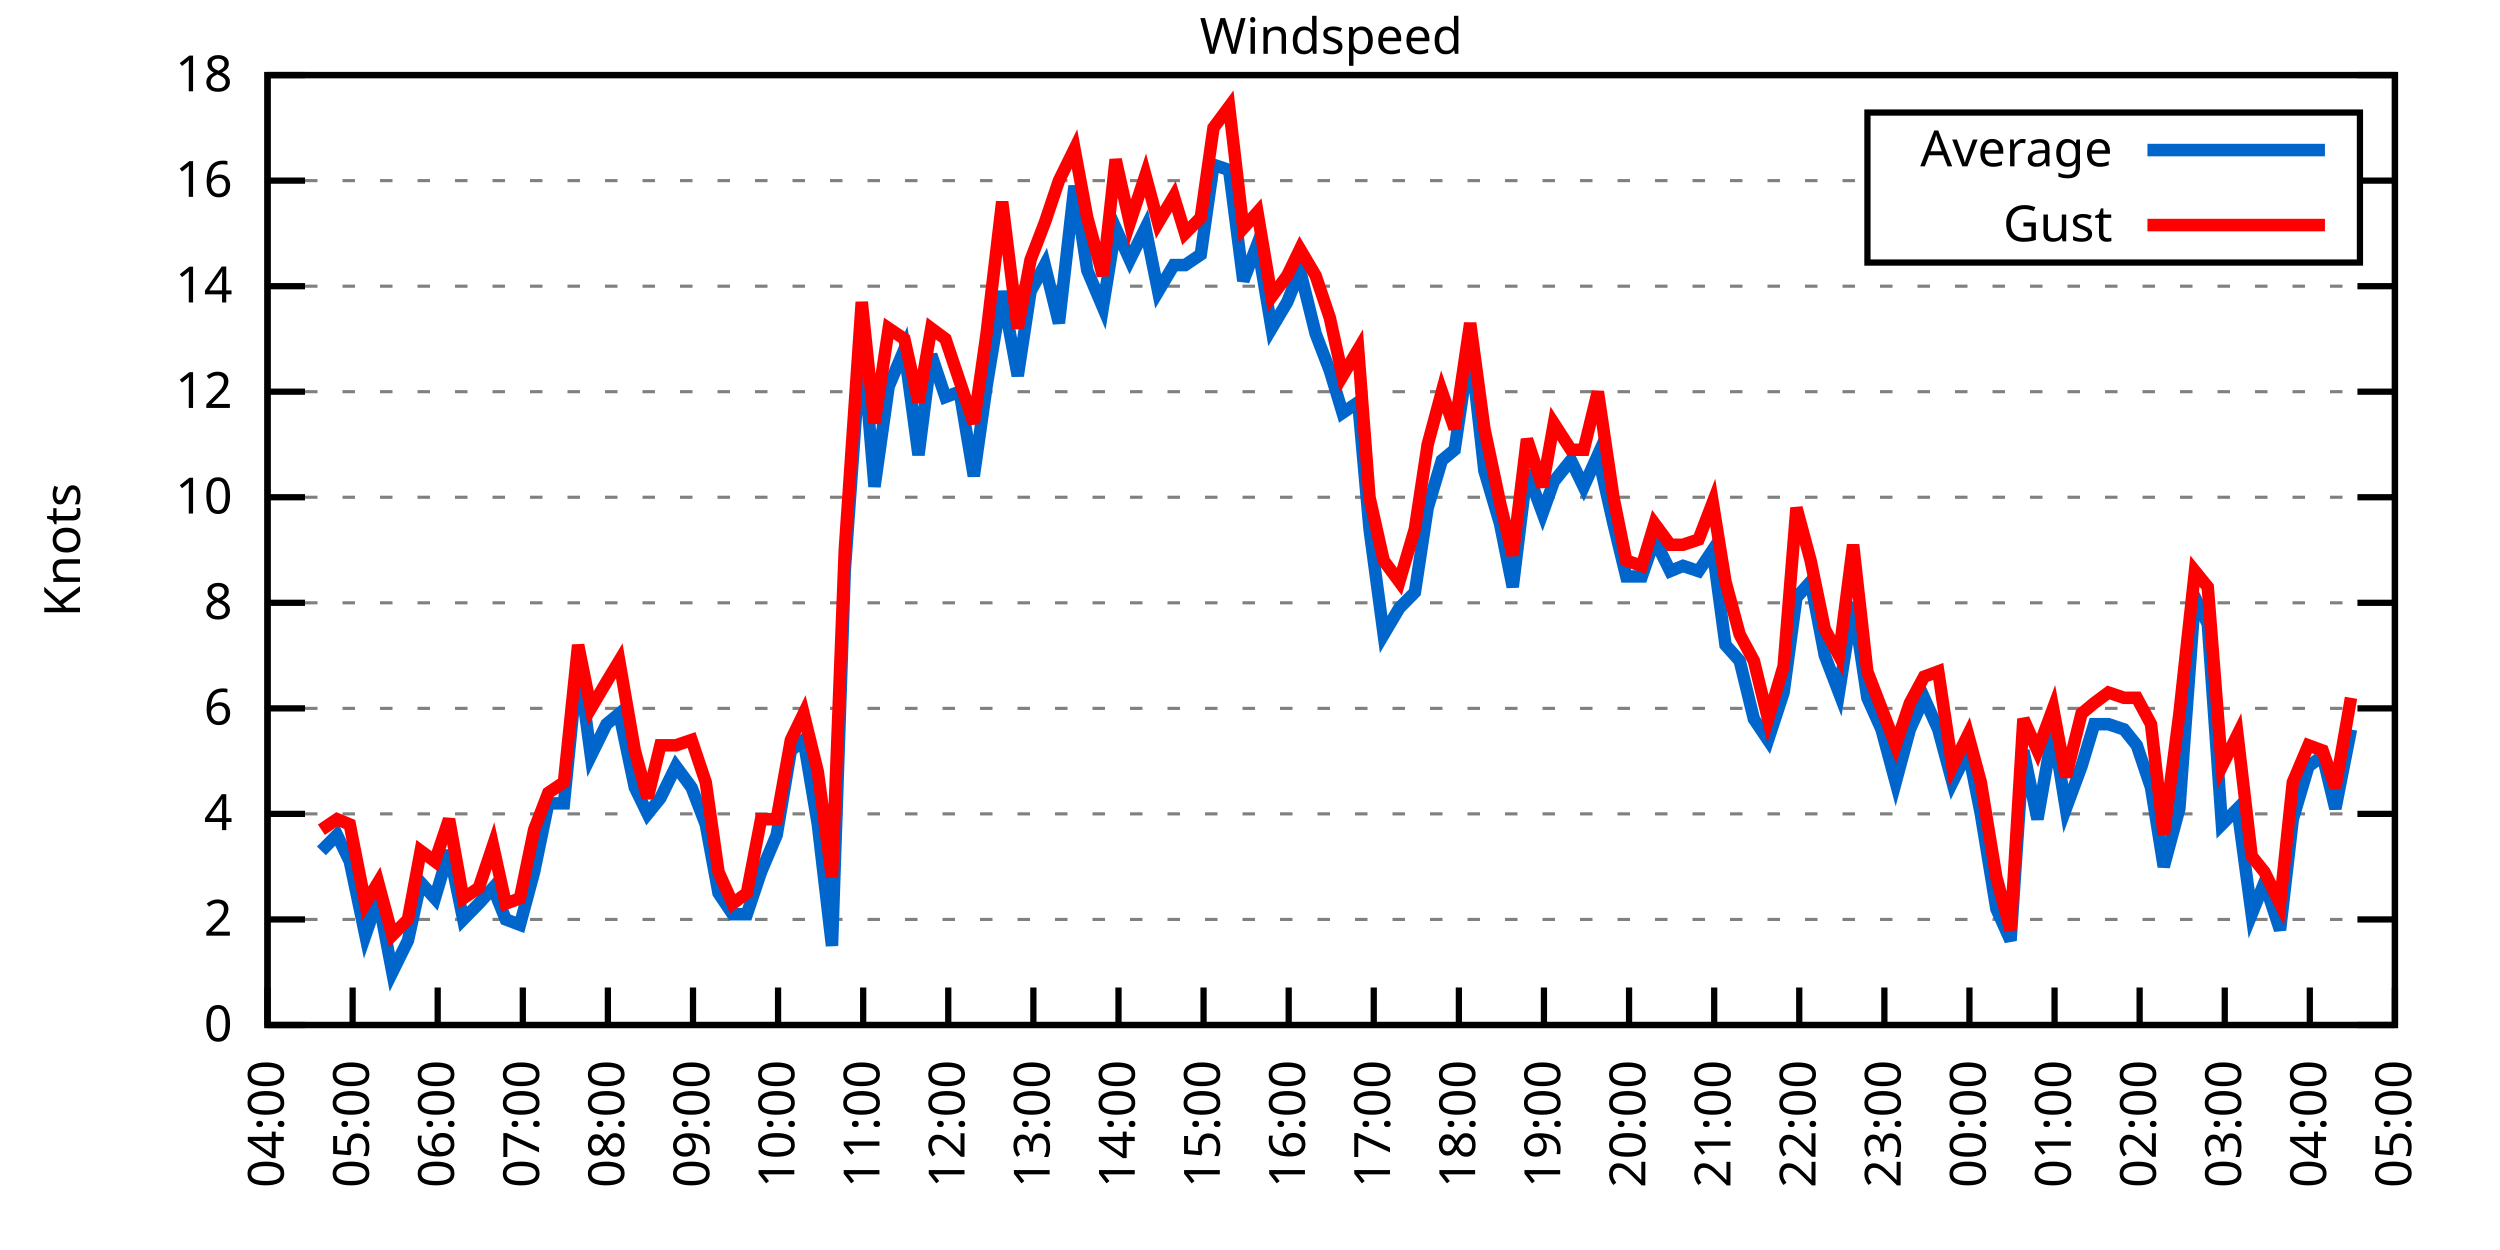
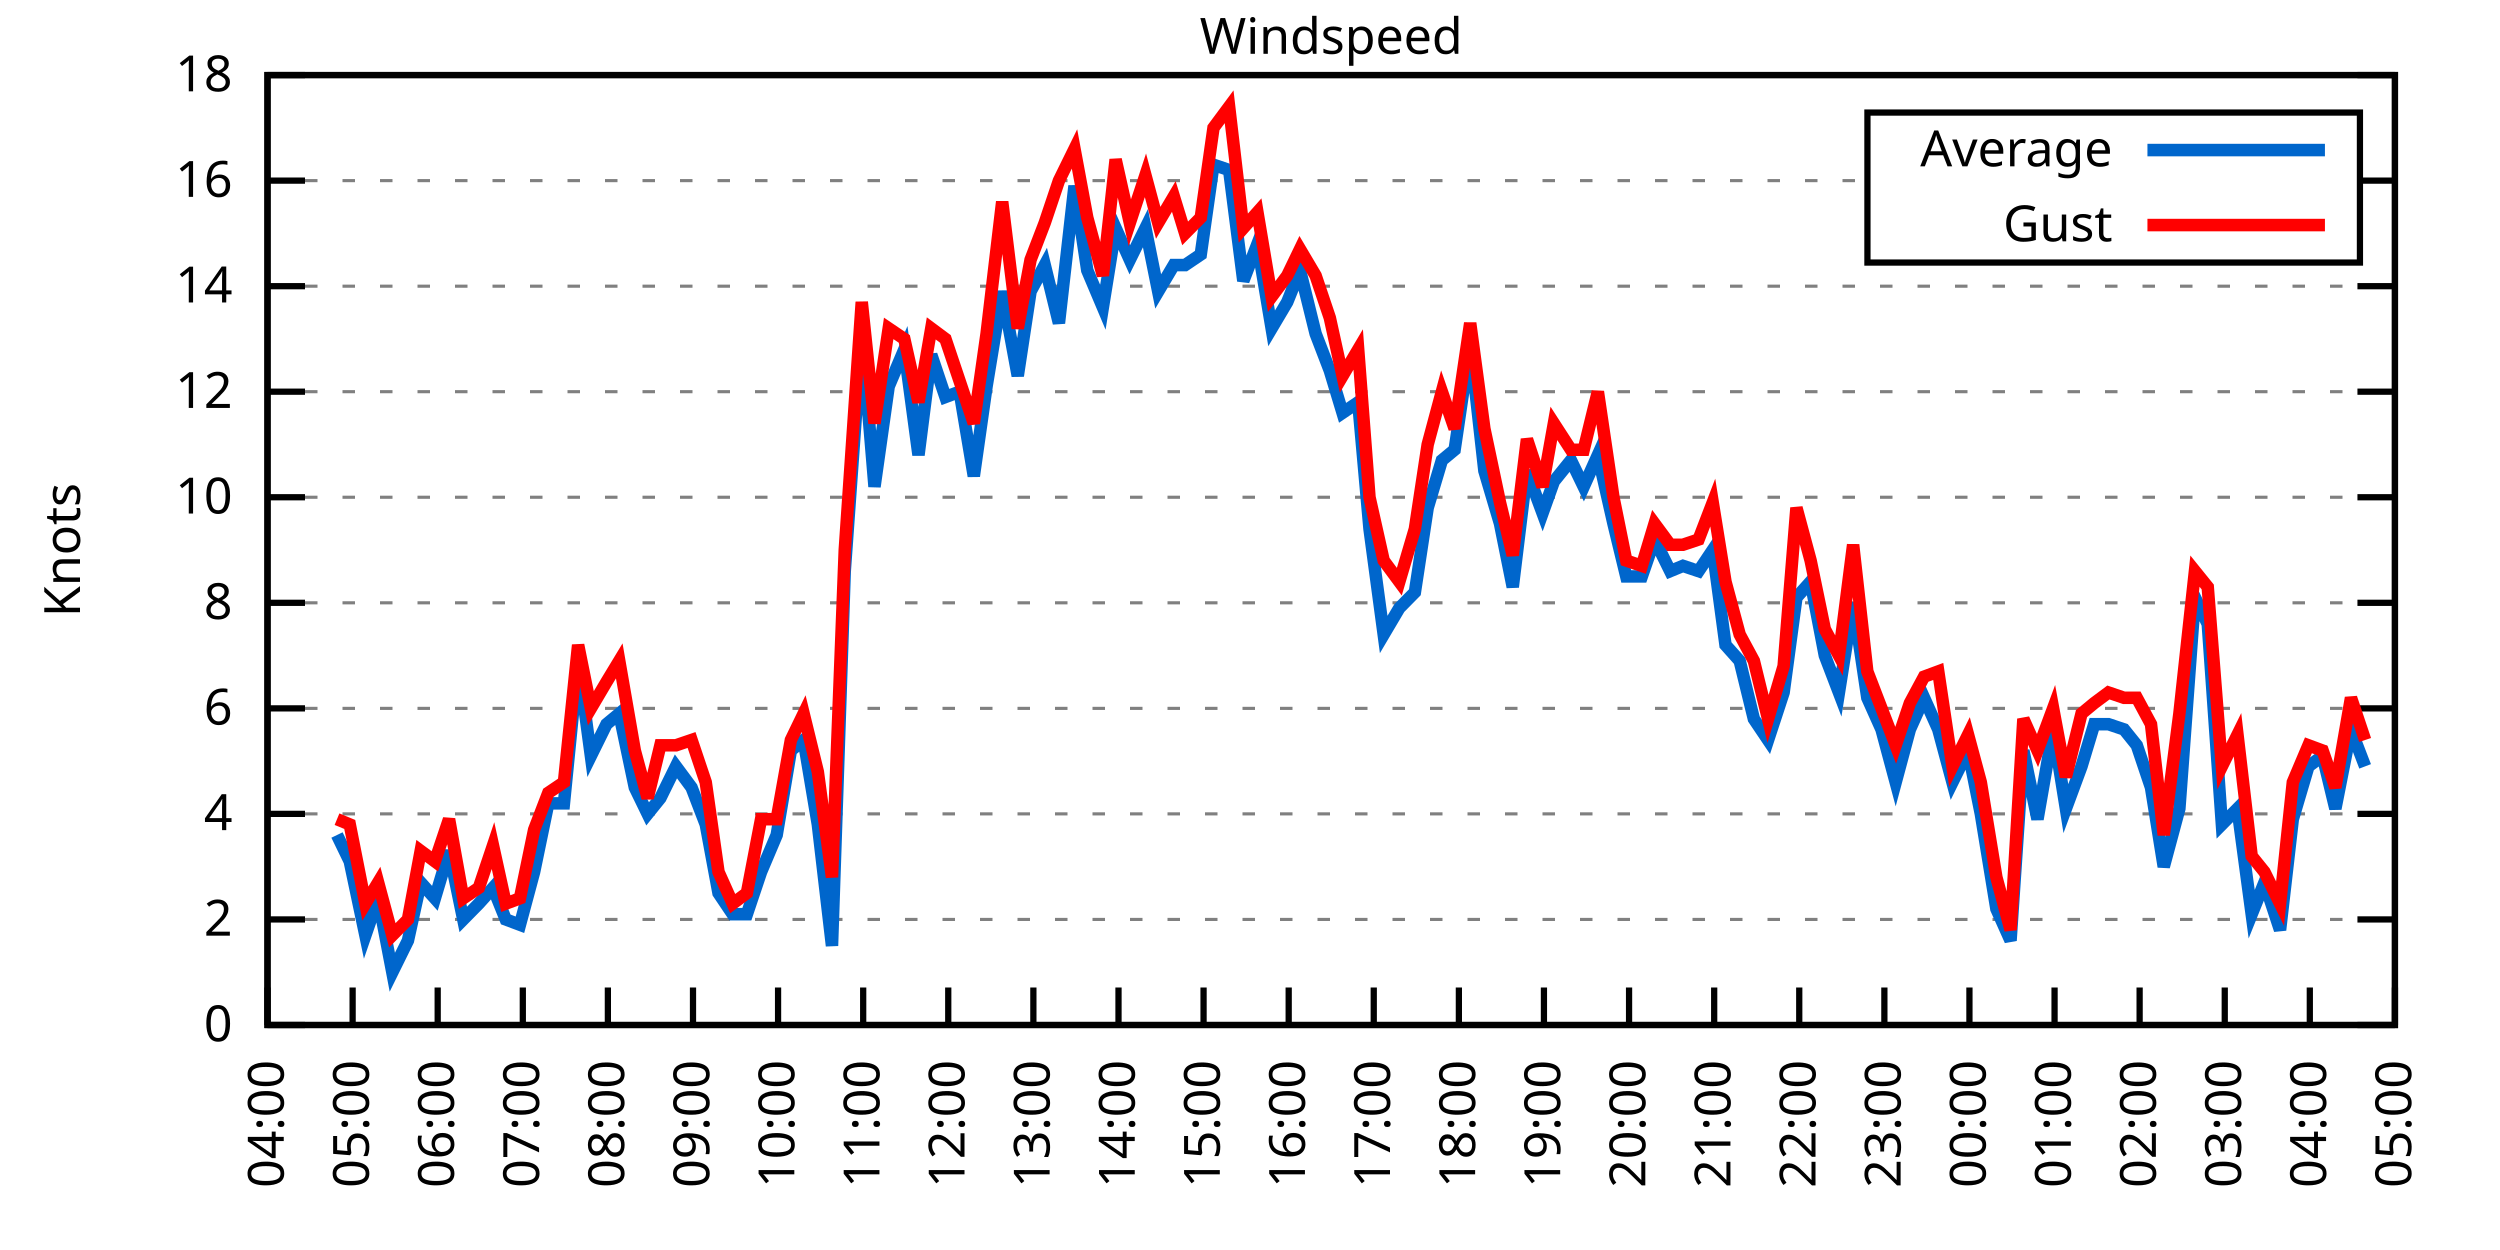
<svg xmlns="http://www.w3.org/2000/svg" xmlns:xlink="http://www.w3.org/1999/xlink" width="400" height="200" viewBox="0 0 400 200">
  <g id="gnuplot_canvas">
    <rect x="0" y="0" width="400" height="200" fill="none" />
    <defs>
      <circle id="gpDot" r="0.5" stroke-width="0.5" stroke="currentColor" />
      <path id="gpPt0" stroke-width="0.333" stroke="currentColor" d="M-1,0 h2 M0,-1 v2" />
      <path id="gpPt1" stroke-width="0.333" stroke="currentColor" d="M-1,-1 L1,1 M1,-1 L-1,1" />
      <path id="gpPt2" stroke-width="0.333" stroke="currentColor" d="M-1,0 L1,0 M0,-1 L0,1 M-1,-1 L1,1 M-1,1 L1,-1" />
      <rect id="gpPt3" stroke-width="0.333" stroke="currentColor" x="-1" y="-1" width="2" height="2" />
      <rect id="gpPt4" stroke-width="0.333" stroke="currentColor" fill="currentColor" x="-1" y="-1" width="2" height="2" />
      <circle id="gpPt5" stroke-width="0.333" stroke="currentColor" cx="0" cy="0" r="1" />
      <use xlink:href="#gpPt5" id="gpPt6" fill="currentColor" stroke="none" />
      <path id="gpPt7" stroke-width="0.333" stroke="currentColor" d="M0,-1.33 L-1.33,0.67 L1.33,0.67 z" />
      <use xlink:href="#gpPt7" id="gpPt8" fill="currentColor" stroke="none" />
      <use xlink:href="#gpPt7" id="gpPt9" stroke="currentColor" transform="rotate(180)" />
      <use xlink:href="#gpPt9" id="gpPt10" fill="currentColor" stroke="none" />
      <use xlink:href="#gpPt3" id="gpPt11" stroke="currentColor" transform="rotate(45)" />
      <use xlink:href="#gpPt11" id="gpPt12" fill="currentColor" stroke="none" />
      <path id="gpPt13" stroke-width="0.333" stroke="currentColor" d="M0,1.330 L1.265,0.411 L0.782,-1.067 L-0.782,-1.076 L-1.265,0.411 z" />
      <use xlink:href="#gpPt13" id="gpPt14" fill="currentColor" stroke="none" />
      <filter id="textbox" filterUnits="objectBoundingBox" x="0" y="0" height="1" width="1">
        <feFlood flood-color="white" flood-opacity="1" result="bgnd" />
        <feComposite in="SourceGraphic" in2="bgnd" operator="atop" />
      </filter>
      <filter id="greybox" filterUnits="objectBoundingBox" x="0" y="0" height="1" width="1">
        <feFlood flood-color="lightgrey" flood-opacity="1" result="grey" />
        <feComposite in="SourceGraphic" in2="grey" operator="atop" />
      </filter>
    </defs>
    <g fill="none" color="white" stroke="currentColor" stroke-width="1.00" stroke-linecap="butt" stroke-linejoin="miter">
</g>
    <g fill="none" color="black" stroke="currentColor" stroke-width="1.00" stroke-linecap="butt" stroke-linejoin="miter">
      <g stroke="none" shape-rendering="crispEdges">
        <polygon fill="rgb(255, 255, 255)" points="42.80,164.00 383.18,164.00 383.18,12.02 42.80,12.02 " />
      </g>
    </g>
    <g fill="none" color="black" stroke="currentColor" stroke-width="1.00" stroke-linecap="butt" stroke-linejoin="miter">
</g>
    <g fill="none" color="black" stroke="black" stroke-width="0.50" stroke-linecap="butt" stroke-linejoin="miter">
</g>
    <g fill="none" color="gray" stroke="currentColor" stroke-width="0.50" stroke-linecap="butt" stroke-linejoin="miter">
      <path stroke="gray" stroke-dasharray="2,4" class="gridline" d="M42.80,164.00 L383.19,164.00  " />
    </g>
    <g fill="none" color="gray" stroke="gray" stroke-width="1.00" stroke-linecap="butt" stroke-linejoin="miter">
</g>
    <g fill="none" color="black" stroke="currentColor" stroke-width="1.00" stroke-linecap="butt" stroke-linejoin="miter">
      <path stroke="black" d="M42.80,164.00 L48.80,164.00 M383.19,164.00 L377.19,164.00  " />
      <g transform="translate(37.20,166.60)" stroke="none" fill="black" font-family="Sans" font-size="8.00" text-anchor="end">
        <text>
          <tspan font-family="Sans"> 0</tspan>
        </text>
      </g>
    </g>
    <g fill="none" color="black" stroke="currentColor" stroke-width="1.00" stroke-linecap="butt" stroke-linejoin="miter">
</g>
    <g fill="none" color="black" stroke="black" stroke-width="0.50" stroke-linecap="butt" stroke-linejoin="miter">
</g>
    <g fill="none" color="gray" stroke="currentColor" stroke-width="0.50" stroke-linecap="butt" stroke-linejoin="miter">
      <path stroke="gray" stroke-dasharray="2,4" class="gridline" d="M42.80,147.11 L383.19,147.11  " />
    </g>
    <g fill="none" color="gray" stroke="gray" stroke-width="1.00" stroke-linecap="butt" stroke-linejoin="miter">
</g>
    <g fill="none" color="black" stroke="currentColor" stroke-width="1.00" stroke-linecap="butt" stroke-linejoin="miter">
      <path stroke="black" d="M42.80,147.11 L48.80,147.11 M383.19,147.11 L377.19,147.11  " />
      <g transform="translate(37.20,149.71)" stroke="none" fill="black" font-family="Sans" font-size="8.00" text-anchor="end">
        <text>
          <tspan font-family="Sans"> 2</tspan>
        </text>
      </g>
    </g>
    <g fill="none" color="black" stroke="currentColor" stroke-width="1.00" stroke-linecap="butt" stroke-linejoin="miter">
</g>
    <g fill="none" color="black" stroke="black" stroke-width="0.50" stroke-linecap="butt" stroke-linejoin="miter">
</g>
    <g fill="none" color="gray" stroke="currentColor" stroke-width="0.50" stroke-linecap="butt" stroke-linejoin="miter">
      <path stroke="gray" stroke-dasharray="2,4" class="gridline" d="M42.80,130.22 L383.19,130.22  " />
    </g>
    <g fill="none" color="gray" stroke="gray" stroke-width="1.00" stroke-linecap="butt" stroke-linejoin="miter">
</g>
    <g fill="none" color="black" stroke="currentColor" stroke-width="1.00" stroke-linecap="butt" stroke-linejoin="miter">
      <path stroke="black" d="M42.80,130.22 L48.80,130.22 M383.19,130.22 L377.19,130.22  " />
      <g transform="translate(37.20,132.82)" stroke="none" fill="black" font-family="Sans" font-size="8.00" text-anchor="end">
        <text>
          <tspan font-family="Sans"> 4</tspan>
        </text>
      </g>
    </g>
    <g fill="none" color="black" stroke="currentColor" stroke-width="1.00" stroke-linecap="butt" stroke-linejoin="miter">
</g>
    <g fill="none" color="black" stroke="black" stroke-width="0.50" stroke-linecap="butt" stroke-linejoin="miter">
</g>
    <g fill="none" color="gray" stroke="currentColor" stroke-width="0.50" stroke-linecap="butt" stroke-linejoin="miter">
      <path stroke="gray" stroke-dasharray="2,4" class="gridline" d="M42.80,113.34 L383.19,113.34  " />
    </g>
    <g fill="none" color="gray" stroke="gray" stroke-width="1.00" stroke-linecap="butt" stroke-linejoin="miter">
</g>
    <g fill="none" color="black" stroke="currentColor" stroke-width="1.00" stroke-linecap="butt" stroke-linejoin="miter">
      <path stroke="black" d="M42.80,113.34 L48.80,113.34 M383.19,113.34 L377.19,113.34  " />
      <g transform="translate(37.20,115.94)" stroke="none" fill="black" font-family="Sans" font-size="8.00" text-anchor="end">
        <text>
          <tspan font-family="Sans"> 6</tspan>
        </text>
      </g>
    </g>
    <g fill="none" color="black" stroke="currentColor" stroke-width="1.00" stroke-linecap="butt" stroke-linejoin="miter">
</g>
    <g fill="none" color="black" stroke="black" stroke-width="0.50" stroke-linecap="butt" stroke-linejoin="miter">
</g>
    <g fill="none" color="gray" stroke="currentColor" stroke-width="0.50" stroke-linecap="butt" stroke-linejoin="miter">
      <path stroke="gray" stroke-dasharray="2,4" class="gridline" d="M42.80,96.45 L383.19,96.45  " />
    </g>
    <g fill="none" color="gray" stroke="gray" stroke-width="1.00" stroke-linecap="butt" stroke-linejoin="miter">
</g>
    <g fill="none" color="black" stroke="currentColor" stroke-width="1.00" stroke-linecap="butt" stroke-linejoin="miter">
      <path stroke="black" d="M42.80,96.45 L48.80,96.45 M383.19,96.45 L377.19,96.45  " />
      <g transform="translate(37.20,99.05)" stroke="none" fill="black" font-family="Sans" font-size="8.00" text-anchor="end">
        <text>
          <tspan font-family="Sans"> 8</tspan>
        </text>
      </g>
    </g>
    <g fill="none" color="black" stroke="currentColor" stroke-width="1.00" stroke-linecap="butt" stroke-linejoin="miter">
</g>
    <g fill="none" color="black" stroke="black" stroke-width="0.50" stroke-linecap="butt" stroke-linejoin="miter">
</g>
    <g fill="none" color="gray" stroke="currentColor" stroke-width="0.50" stroke-linecap="butt" stroke-linejoin="miter">
      <path stroke="gray" stroke-dasharray="2,4" class="gridline" d="M42.80,79.56 L383.19,79.56  " />
    </g>
    <g fill="none" color="gray" stroke="gray" stroke-width="1.00" stroke-linecap="butt" stroke-linejoin="miter">
</g>
    <g fill="none" color="black" stroke="currentColor" stroke-width="1.00" stroke-linecap="butt" stroke-linejoin="miter">
      <path stroke="black" d="M42.80,79.56 L48.80,79.56 M383.19,79.56 L377.19,79.56  " />
      <g transform="translate(37.20,82.16)" stroke="none" fill="black" font-family="Sans" font-size="8.00" text-anchor="end">
        <text>
          <tspan font-family="Sans"> 10</tspan>
        </text>
      </g>
    </g>
    <g fill="none" color="black" stroke="currentColor" stroke-width="1.00" stroke-linecap="butt" stroke-linejoin="miter">
</g>
    <g fill="none" color="black" stroke="black" stroke-width="0.50" stroke-linecap="butt" stroke-linejoin="miter">
</g>
    <g fill="none" color="gray" stroke="currentColor" stroke-width="0.50" stroke-linecap="butt" stroke-linejoin="miter">
      <path stroke="gray" stroke-dasharray="2,4" class="gridline" d="M42.80,62.67 L383.19,62.67  " />
    </g>
    <g fill="none" color="gray" stroke="gray" stroke-width="1.00" stroke-linecap="butt" stroke-linejoin="miter">
</g>
    <g fill="none" color="black" stroke="currentColor" stroke-width="1.00" stroke-linecap="butt" stroke-linejoin="miter">
      <path stroke="black" d="M42.80,62.67 L48.80,62.67 M383.19,62.67 L377.19,62.67  " />
      <g transform="translate(37.20,65.27)" stroke="none" fill="black" font-family="Sans" font-size="8.00" text-anchor="end">
        <text>
          <tspan font-family="Sans"> 12</tspan>
        </text>
      </g>
    </g>
    <g fill="none" color="black" stroke="currentColor" stroke-width="1.00" stroke-linecap="butt" stroke-linejoin="miter">
</g>
    <g fill="none" color="black" stroke="black" stroke-width="0.50" stroke-linecap="butt" stroke-linejoin="miter">
</g>
    <g fill="none" color="gray" stroke="currentColor" stroke-width="0.50" stroke-linecap="butt" stroke-linejoin="miter">
      <path stroke="gray" stroke-dasharray="2,4" class="gridline" d="M42.80,45.79 L383.19,45.79  " />
    </g>
    <g fill="none" color="gray" stroke="gray" stroke-width="1.00" stroke-linecap="butt" stroke-linejoin="miter">
</g>
    <g fill="none" color="black" stroke="currentColor" stroke-width="1.00" stroke-linecap="butt" stroke-linejoin="miter">
      <path stroke="black" d="M42.80,45.79 L48.80,45.79 M383.19,45.79 L377.19,45.79  " />
      <g transform="translate(37.20,48.39)" stroke="none" fill="black" font-family="Sans" font-size="8.00" text-anchor="end">
        <text>
          <tspan font-family="Sans"> 14</tspan>
        </text>
      </g>
    </g>
    <g fill="none" color="black" stroke="currentColor" stroke-width="1.00" stroke-linecap="butt" stroke-linejoin="miter">
</g>
    <g fill="none" color="black" stroke="black" stroke-width="0.50" stroke-linecap="butt" stroke-linejoin="miter">
</g>
    <g fill="none" color="gray" stroke="currentColor" stroke-width="0.50" stroke-linecap="butt" stroke-linejoin="miter">
      <path stroke="gray" stroke-dasharray="2,4" class="gridline" d="M42.80,28.90 L298.79,28.90 M377.59,28.90 L383.19,28.90  " />
    </g>
    <g fill="none" color="gray" stroke="gray" stroke-width="1.00" stroke-linecap="butt" stroke-linejoin="miter">
</g>
    <g fill="none" color="black" stroke="currentColor" stroke-width="1.00" stroke-linecap="butt" stroke-linejoin="miter">
      <path stroke="black" d="M42.80,28.90 L48.80,28.90 M383.19,28.90 L377.19,28.90  " />
      <g transform="translate(37.20,31.50)" stroke="none" fill="black" font-family="Sans" font-size="8.00" text-anchor="end">
        <text>
          <tspan font-family="Sans"> 16</tspan>
        </text>
      </g>
    </g>
    <g fill="none" color="black" stroke="currentColor" stroke-width="1.00" stroke-linecap="butt" stroke-linejoin="miter">
</g>
    <g fill="none" color="black" stroke="black" stroke-width="0.50" stroke-linecap="butt" stroke-linejoin="miter">
</g>
    <g fill="none" color="gray" stroke="currentColor" stroke-width="0.50" stroke-linecap="butt" stroke-linejoin="miter">
      <path stroke="gray" stroke-dasharray="2,4" class="gridline" d="M42.80,12.01 L383.19,12.01  " />
    </g>
    <g fill="none" color="gray" stroke="gray" stroke-width="1.00" stroke-linecap="butt" stroke-linejoin="miter">
</g>
    <g fill="none" color="black" stroke="currentColor" stroke-width="1.00" stroke-linecap="butt" stroke-linejoin="miter">
      <path stroke="black" d="M42.80,12.01 L48.80,12.01 M383.19,12.01 L377.19,12.01  " />
      <g transform="translate(37.20,14.61)" stroke="none" fill="black" font-family="Sans" font-size="8.00" text-anchor="end">
        <text>
          <tspan font-family="Sans"> 18</tspan>
        </text>
      </g>
    </g>
    <g fill="none" color="black" stroke="currentColor" stroke-width="1.00" stroke-linecap="butt" stroke-linejoin="miter">
      <path stroke="black" d="M42.80,164.00 L42.80,158.00  " />
      <g transform="translate(45.40,169.60) rotate(270.00)" stroke="none" fill="black" font-family="Sans" font-size="8.00" text-anchor="end">
        <text>
          <tspan font-family="Sans">04:00</tspan>
        </text>
      </g>
    </g>
    <g fill="none" color="black" stroke="currentColor" stroke-width="1.00" stroke-linecap="butt" stroke-linejoin="miter">
      <path stroke="black" d="M56.42,164.00 L56.42,158.00  " />
      <g transform="translate(59.02,169.60) rotate(270.00)" stroke="none" fill="black" font-family="Sans" font-size="8.00" text-anchor="end">
        <text>
          <tspan font-family="Sans">05:00</tspan>
        </text>
      </g>
    </g>
    <g fill="none" color="black" stroke="currentColor" stroke-width="1.00" stroke-linecap="butt" stroke-linejoin="miter">
      <path stroke="black" d="M70.03,164.00 L70.03,158.00  " />
      <g transform="translate(72.63,169.60) rotate(270.00)" stroke="none" fill="black" font-family="Sans" font-size="8.00" text-anchor="end">
        <text>
          <tspan font-family="Sans">06:00</tspan>
        </text>
      </g>
    </g>
    <g fill="none" color="black" stroke="currentColor" stroke-width="1.00" stroke-linecap="butt" stroke-linejoin="miter">
      <path stroke="black" d="M83.65,164.00 L83.65,158.00  " />
      <g transform="translate(86.25,169.60) rotate(270.00)" stroke="none" fill="black" font-family="Sans" font-size="8.00" text-anchor="end">
        <text>
          <tspan font-family="Sans">07:00</tspan>
        </text>
      </g>
    </g>
    <g fill="none" color="black" stroke="currentColor" stroke-width="1.00" stroke-linecap="butt" stroke-linejoin="miter">
      <path stroke="black" d="M97.26,164.00 L97.26,158.00  " />
      <g transform="translate(99.86,169.60) rotate(270.00)" stroke="none" fill="black" font-family="Sans" font-size="8.00" text-anchor="end">
        <text>
          <tspan font-family="Sans">08:00</tspan>
        </text>
      </g>
    </g>
    <g fill="none" color="black" stroke="currentColor" stroke-width="1.00" stroke-linecap="butt" stroke-linejoin="miter">
      <path stroke="black" d="M110.88,164.00 L110.88,158.00  " />
      <g transform="translate(113.48,169.60) rotate(270.00)" stroke="none" fill="black" font-family="Sans" font-size="8.00" text-anchor="end">
        <text>
          <tspan font-family="Sans">09:00</tspan>
        </text>
      </g>
    </g>
    <g fill="none" color="black" stroke="currentColor" stroke-width="1.00" stroke-linecap="butt" stroke-linejoin="miter">
      <path stroke="black" d="M124.49,164.00 L124.49,158.00  " />
      <g transform="translate(127.09,169.60) rotate(270.00)" stroke="none" fill="black" font-family="Sans" font-size="8.00" text-anchor="end">
        <text>
          <tspan font-family="Sans">10:00</tspan>
        </text>
      </g>
    </g>
    <g fill="none" color="black" stroke="currentColor" stroke-width="1.00" stroke-linecap="butt" stroke-linejoin="miter">
      <path stroke="black" d="M138.11,164.00 L138.11,158.00  " />
      <g transform="translate(140.71,169.60) rotate(270.00)" stroke="none" fill="black" font-family="Sans" font-size="8.00" text-anchor="end">
        <text>
          <tspan font-family="Sans">11:00</tspan>
        </text>
      </g>
    </g>
    <g fill="none" color="black" stroke="currentColor" stroke-width="1.00" stroke-linecap="butt" stroke-linejoin="miter">
      <path stroke="black" d="M151.72,164.00 L151.72,158.00  " />
      <g transform="translate(154.32,169.60) rotate(270.00)" stroke="none" fill="black" font-family="Sans" font-size="8.00" text-anchor="end">
        <text>
          <tspan font-family="Sans">12:00</tspan>
        </text>
      </g>
    </g>
    <g fill="none" color="black" stroke="currentColor" stroke-width="1.00" stroke-linecap="butt" stroke-linejoin="miter">
      <path stroke="black" d="M165.34,164.00 L165.34,158.00  " />
      <g transform="translate(167.94,169.60) rotate(270.00)" stroke="none" fill="black" font-family="Sans" font-size="8.00" text-anchor="end">
        <text>
          <tspan font-family="Sans">13:00</tspan>
        </text>
      </g>
    </g>
    <g fill="none" color="black" stroke="currentColor" stroke-width="1.00" stroke-linecap="butt" stroke-linejoin="miter">
      <path stroke="black" d="M178.96,164.00 L178.96,158.00  " />
      <g transform="translate(181.56,169.60) rotate(270.00)" stroke="none" fill="black" font-family="Sans" font-size="8.00" text-anchor="end">
        <text>
          <tspan font-family="Sans">14:00</tspan>
        </text>
      </g>
    </g>
    <g fill="none" color="black" stroke="currentColor" stroke-width="1.00" stroke-linecap="butt" stroke-linejoin="miter">
      <path stroke="black" d="M192.57,164.00 L192.57,158.00  " />
      <g transform="translate(195.17,169.60) rotate(270.00)" stroke="none" fill="black" font-family="Sans" font-size="8.00" text-anchor="end">
        <text>
          <tspan font-family="Sans">15:00</tspan>
        </text>
      </g>
    </g>
    <g fill="none" color="black" stroke="currentColor" stroke-width="1.00" stroke-linecap="butt" stroke-linejoin="miter">
      <path stroke="black" d="M206.19,164.00 L206.19,158.00  " />
      <g transform="translate(208.79,169.60) rotate(270.00)" stroke="none" fill="black" font-family="Sans" font-size="8.00" text-anchor="end">
        <text>
          <tspan font-family="Sans">16:00</tspan>
        </text>
      </g>
    </g>
    <g fill="none" color="black" stroke="currentColor" stroke-width="1.00" stroke-linecap="butt" stroke-linejoin="miter">
      <path stroke="black" d="M219.80,164.00 L219.80,158.00  " />
      <g transform="translate(222.40,169.60) rotate(270.00)" stroke="none" fill="black" font-family="Sans" font-size="8.00" text-anchor="end">
        <text>
          <tspan font-family="Sans">17:00</tspan>
        </text>
      </g>
    </g>
    <g fill="none" color="black" stroke="currentColor" stroke-width="1.00" stroke-linecap="butt" stroke-linejoin="miter">
      <path stroke="black" d="M233.42,164.00 L233.42,158.00  " />
      <g transform="translate(236.02,169.60) rotate(270.00)" stroke="none" fill="black" font-family="Sans" font-size="8.00" text-anchor="end">
        <text>
          <tspan font-family="Sans">18:00</tspan>
        </text>
      </g>
    </g>
    <g fill="none" color="black" stroke="currentColor" stroke-width="1.00" stroke-linecap="butt" stroke-linejoin="miter">
      <path stroke="black" d="M247.03,164.00 L247.03,158.00  " />
      <g transform="translate(249.63,169.60) rotate(270.00)" stroke="none" fill="black" font-family="Sans" font-size="8.00" text-anchor="end">
        <text>
          <tspan font-family="Sans">19:00</tspan>
        </text>
      </g>
    </g>
    <g fill="none" color="black" stroke="currentColor" stroke-width="1.00" stroke-linecap="butt" stroke-linejoin="miter">
      <path stroke="black" d="M260.65,164.00 L260.65,158.00  " />
      <g transform="translate(263.25,169.60) rotate(270.00)" stroke="none" fill="black" font-family="Sans" font-size="8.00" text-anchor="end">
        <text>
          <tspan font-family="Sans">20:00</tspan>
        </text>
      </g>
    </g>
    <g fill="none" color="black" stroke="currentColor" stroke-width="1.00" stroke-linecap="butt" stroke-linejoin="miter">
      <path stroke="black" d="M274.27,164.00 L274.27,158.00  " />
      <g transform="translate(276.87,169.60) rotate(270.00)" stroke="none" fill="black" font-family="Sans" font-size="8.00" text-anchor="end">
        <text>
          <tspan font-family="Sans">21:00</tspan>
        </text>
      </g>
    </g>
    <g fill="none" color="black" stroke="currentColor" stroke-width="1.00" stroke-linecap="butt" stroke-linejoin="miter">
      <path stroke="black" d="M287.88,164.00 L287.88,158.00  " />
      <g transform="translate(290.48,169.60) rotate(270.00)" stroke="none" fill="black" font-family="Sans" font-size="8.00" text-anchor="end">
        <text>
          <tspan font-family="Sans">22:00</tspan>
        </text>
      </g>
    </g>
    <g fill="none" color="black" stroke="currentColor" stroke-width="1.00" stroke-linecap="butt" stroke-linejoin="miter">
      <path stroke="black" d="M301.50,164.00 L301.50,158.00  " />
      <g transform="translate(304.10,169.60) rotate(270.00)" stroke="none" fill="black" font-family="Sans" font-size="8.00" text-anchor="end">
        <text>
          <tspan font-family="Sans">23:00</tspan>
        </text>
      </g>
    </g>
    <g fill="none" color="black" stroke="currentColor" stroke-width="1.00" stroke-linecap="butt" stroke-linejoin="miter">
      <path stroke="black" d="M315.11,164.00 L315.11,158.00  " />
      <g transform="translate(317.71,169.60) rotate(270.00)" stroke="none" fill="black" font-family="Sans" font-size="8.00" text-anchor="end">
        <text>
          <tspan font-family="Sans">00:00</tspan>
        </text>
      </g>
    </g>
    <g fill="none" color="black" stroke="currentColor" stroke-width="1.00" stroke-linecap="butt" stroke-linejoin="miter">
      <path stroke="black" d="M328.73,164.00 L328.73,158.00  " />
      <g transform="translate(331.33,169.60) rotate(270.00)" stroke="none" fill="black" font-family="Sans" font-size="8.00" text-anchor="end">
        <text>
          <tspan font-family="Sans">01:00</tspan>
        </text>
      </g>
    </g>
    <g fill="none" color="black" stroke="currentColor" stroke-width="1.00" stroke-linecap="butt" stroke-linejoin="miter">
      <path stroke="black" d="M342.34,164.00 L342.34,158.00  " />
      <g transform="translate(344.94,169.60) rotate(270.00)" stroke="none" fill="black" font-family="Sans" font-size="8.00" text-anchor="end">
        <text>
          <tspan font-family="Sans">02:00</tspan>
        </text>
      </g>
    </g>
    <g fill="none" color="black" stroke="currentColor" stroke-width="1.00" stroke-linecap="butt" stroke-linejoin="miter">
      <path stroke="black" d="M355.96,164.00 L355.96,158.00  " />
      <g transform="translate(358.56,169.60) rotate(270.00)" stroke="none" fill="black" font-family="Sans" font-size="8.00" text-anchor="end">
        <text>
          <tspan font-family="Sans">03:00</tspan>
        </text>
      </g>
    </g>
    <g fill="none" color="black" stroke="currentColor" stroke-width="1.00" stroke-linecap="butt" stroke-linejoin="miter">
      <path stroke="black" d="M369.57,164.00 L369.57,158.00  " />
      <g transform="translate(372.17,169.60) rotate(270.00)" stroke="none" fill="black" font-family="Sans" font-size="8.00" text-anchor="end">
        <text>
          <tspan font-family="Sans">04:00</tspan>
        </text>
      </g>
    </g>
    <g fill="none" color="black" stroke="currentColor" stroke-width="1.00" stroke-linecap="butt" stroke-linejoin="miter">
      <path stroke="black" d="M383.19,164.00 L383.19,158.00  " />
      <g transform="translate(385.79,169.60) rotate(270.00)" stroke="none" fill="black" font-family="Sans" font-size="8.00" text-anchor="end">
        <text>
          <tspan font-family="Sans">05:00</tspan>
        </text>
      </g>
    </g>
    <g fill="none" color="black" stroke="currentColor" stroke-width="1.00" stroke-linecap="butt" stroke-linejoin="miter">
</g>
    <g fill="none" color="black" stroke="currentColor" stroke-width="1.00" stroke-linecap="butt" stroke-linejoin="miter">
      <path stroke="black" d="M42.80,12.01 L42.80,164.00 L383.19,164.00 L383.19,12.01 L42.80,12.01 Z  " />
    </g>
    <g fill="none" color="black" stroke="currentColor" stroke-width="1.00" stroke-linecap="butt" stroke-linejoin="miter">
</g>
    <g fill="none" color="black" stroke="currentColor" stroke-width="1.00" stroke-linecap="butt" stroke-linejoin="miter">
      <path stroke="black" d="M298.79,42.01 L298.79,18.01 L377.59,18.01 L377.59,42.01 L298.79,42.01 Z  " />
    </g>
    <g id="Windspeed_plot_1">
      <g fill="none" color="white" stroke="black" stroke-width="2.00" stroke-linecap="butt" stroke-linejoin="miter">
</g>
      <g fill="none" color="black" stroke="currentColor" stroke-width="2.00" stroke-linecap="butt" stroke-linejoin="miter">
        <g transform="translate(337.99,26.61)" stroke="none" fill="black" font-family="Sans" font-size="8.00" text-anchor="end">
          <text>
            <tspan font-family="Sans">Average</tspan>
          </text>
        </g>
      </g>
      <g fill="none" color="black" stroke="currentColor" stroke-width="2.00" stroke-linecap="butt" stroke-linejoin="miter">
-         <path stroke="rgb(  0, 102, 204)" d="M343.59,24.01 L371.99,24.01 M51.42,136.14 L53.92,133.60 L55.96,137.82 L58.46,149.65 L60.50,143.73 L62.77,155.56   L65.27,150.49 L67.31,141.20 L69.58,143.73 L71.85,136.14 L74.12,147.11 L76.61,144.58 L78.88,142.05 L80.92,147.11   L83.19,147.96 L85.46,139.51 L87.73,128.54 L90.23,128.54 L92.50,105.74 L94.54,120.94 L97.04,115.87 L99.08,114.18   L101.57,126.00 L103.62,130.22 L105.66,127.69 L108.15,122.62 L110.65,126.00 L112.92,131.91 L114.96,142.89 L117.23,146.27   L119.50,146.27 L121.77,139.51 L124.27,133.60 L126.54,120.09 L128.58,118.40 L130.85,131.91 L133.12,151.33 L135.16,91.38   L137.88,53.39 L139.92,77.87 L142.19,61.83 L144.69,55.92 L146.96,72.81 L149.00,56.76 L151.27,63.52 L153.54,62.67   L155.81,76.18 L157.85,61.83 L160.35,46.63 L162.84,60.14 L164.89,46.63 L167.16,42.41 L169.43,51.70 L171.92,29.74   L173.96,43.25 L176.46,49.16 L178.50,36.50 L180.77,41.56 L183.27,36.50 L185.31,46.63 L187.81,42.41 L189.62,42.41   L192.12,40.72 L194.16,26.36 L196.66,27.21 L198.93,44.94 L201.19,39.03 L203.46,52.54 L205.96,48.32 L208.00,43.25   L210.50,53.39 L212.77,59.30 L214.81,66.05 L217.31,64.36 L219.12,84.63 L221.39,101.52 L223.89,97.29 L226.38,94.76   L228.43,81.25 L230.70,73.65 L232.74,71.96 L235.23,55.07 L237.50,75.34 L240.00,83.78 L242.04,93.92 L244.31,75.34   L246.81,82.09 L248.62,77.03 L251.35,73.65 L253.39,77.87 L255.66,72.81 L258.15,83.78 L260.20,92.23 L262.69,92.23   L264.73,86.32 L267.23,91.38 L269.27,90.54 L271.77,91.38 L274.04,88.00 L276.08,103.20 L278.35,105.74 L280.62,115.03   L282.89,118.40 L285.38,110.80 L287.43,95.60 L289.70,93.07 L291.97,104.89 L294.23,110.80 L296.50,96.45 L298.77,111.65   L301.04,116.71 L303.31,125.16 L305.58,116.71 L307.85,111.65 L310.12,116.71 L312.39,125.16 L314.89,120.09 L316.93,130.22   L319.42,145.42 L321.69,150.49 L323.74,120.09 L326.00,131.07 L328.50,116.71 L330.54,129.38 L333.04,122.62 L335.08,115.87   L337.35,115.87 L339.85,116.71 L341.89,119.25 L344.16,126.00 L346.20,138.67 L348.70,129.38 L351.19,95.60 L353.24,99.83   L355.50,131.91 L358.00,129.38 L360.27,146.27 L362.31,141.20 L364.81,148.80 L366.85,131.07 L369.35,122.62 L371.62,120.94   L373.66,129.38 L376.16,116.71  " />
+         <path stroke="rgb(  0, 102, 204)" d="M343.59,24.01 L371.99,24.01 M53.92,133.60 L55.96,137.82 L58.46,149.65 L60.50,143.73 L62.77,155.56 L65.27,150.49   L67.31,141.20 L69.58,143.73 L71.85,136.14 L74.12,147.11 L76.61,144.58 L78.88,142.05 L80.92,147.11 L83.19,147.96   L85.46,139.51 L87.73,128.54 L90.23,128.54 L92.50,105.74 L94.54,120.94 L97.04,115.87 L99.08,114.18 L101.57,126.00   L103.62,130.22 L105.66,127.69 L108.15,122.62 L110.65,126.00 L112.92,131.91 L114.96,142.89 L117.23,146.27 L119.50,146.27   L121.77,139.51 L124.27,133.60 L126.54,120.09 L128.58,118.40 L130.85,131.91 L133.12,151.33 L135.16,91.38 L137.88,53.39   L139.92,77.87 L142.19,61.83 L144.69,55.92 L146.96,72.81 L149.00,56.76 L151.27,63.52 L153.54,62.67 L155.81,76.18   L157.85,61.83 L160.35,46.63 L162.84,60.14 L164.89,46.63 L167.16,42.41 L169.43,51.70 L171.92,29.74 L173.96,43.25   L176.46,49.16 L178.50,36.50 L180.77,41.56 L183.27,36.50 L185.31,46.63 L187.81,42.41 L189.62,42.41 L192.12,40.72   L194.16,26.36 L196.66,27.21 L198.93,44.94 L201.19,39.03 L203.46,52.54 L205.96,48.32 L208.00,43.25 L210.50,53.39   L212.77,59.30 L214.81,66.05 L217.31,64.36 L219.12,84.63 L221.39,101.52 L223.89,97.29 L226.38,94.76 L228.43,81.25   L230.70,73.65 L232.74,71.96 L235.23,55.07 L237.50,75.34 L240.00,83.78 L242.04,93.92 L244.31,75.34 L246.81,82.09   L248.62,77.03 L251.35,73.65 L253.39,77.87 L255.66,72.81 L258.15,83.78 L260.20,92.23 L262.69,92.23 L264.73,86.32   L267.23,91.38 L269.27,90.54 L271.77,91.38 L274.04,88.00 L276.08,103.20 L278.35,105.74 L280.62,115.03 L282.89,118.40   L285.38,110.80 L287.43,95.60 L289.70,93.07 L291.97,104.89 L294.23,110.80 L296.50,96.45 L298.77,111.65 L301.04,116.71   L303.31,125.16 L305.58,116.71 L307.85,111.65 L310.12,116.71 L312.39,125.16 L314.89,120.09 L316.93,130.22 L319.42,145.42   L321.69,150.49 L323.74,120.09 L326.00,131.07 L328.50,116.71 L330.54,129.38 L333.04,122.62 L335.08,115.87 L337.35,115.87   L339.85,116.71 L341.89,119.25 L344.16,126.00 L346.20,138.67 L348.70,129.38 L351.19,95.60 L353.24,99.83 L355.50,131.91   L358.00,129.38 L360.27,146.27 L362.31,141.20 L364.81,148.80 L366.85,131.07 L369.35,122.62 L371.62,120.94 L373.66,129.38   L376.16,116.71 L378.42,122.62  " />
      </g>
    </g>
    <g id="Windspeed_plot_2">
      <g fill="none" color="black" stroke="currentColor" stroke-width="2.00" stroke-linecap="butt" stroke-linejoin="miter">
        <g transform="translate(337.99,38.61)" stroke="none" fill="black" font-family="Sans" font-size="8.00" text-anchor="end">
          <text>
            <tspan font-family="Sans">Gust</tspan>
          </text>
        </g>
      </g>
      <g fill="none" color="black" stroke="currentColor" stroke-width="2.00" stroke-linecap="butt" stroke-linejoin="miter">
-         <path stroke="rgb(255,   0,   0)" d="M343.59,36.01 L371.99,36.01 M51.42,132.76 L53.92,131.07 L55.96,131.91 L58.46,144.58 L60.50,141.20 L62.77,149.65   L65.27,147.11 L67.31,136.14 L69.58,137.82 L71.85,131.07 L74.12,143.73 L76.61,142.05 L78.88,135.29 L80.92,144.58   L83.19,143.73 L85.46,132.76 L87.73,126.85 L90.23,125.16 L92.50,103.20 L94.54,113.34 L97.04,109.11 L99.08,105.74   L101.57,120.09 L103.62,127.69 L105.66,119.25 L108.15,119.25 L110.65,118.40 L112.92,125.16 L114.96,139.51 L117.23,144.58   L119.50,142.89 L121.77,131.07 L124.27,131.07 L126.54,118.40 L128.58,114.18 L130.85,123.47 L133.12,140.36 L135.16,88.00   L137.88,48.32 L139.92,67.74 L142.19,52.54 L144.69,54.23 L146.96,64.36 L149.00,52.54 L151.27,54.23 L153.54,60.98   L155.81,67.74 L157.85,53.39 L160.35,32.28 L162.84,52.54 L164.89,41.56 L167.16,35.65 L169.43,28.90 L171.92,23.83   L173.96,34.81 L176.46,44.10 L178.50,25.52 L180.77,35.65 L183.27,28.05 L185.31,35.65 L187.81,31.43 L189.62,37.34   L192.12,34.81 L194.16,20.45 L196.66,17.08 L198.93,36.50 L201.19,33.96 L203.46,47.47 L205.96,44.10 L208.00,39.87   L210.50,44.10 L212.77,50.85 L214.81,60.14 L217.31,55.92 L219.12,79.56 L221.39,89.69 L223.89,93.07 L226.38,84.63   L228.43,71.12 L230.70,62.67 L232.74,68.58 L235.23,51.70 L237.50,68.58 L240.00,80.41 L242.04,88.85 L244.31,70.27   L246.81,77.87 L248.62,67.74 L251.35,71.96 L253.39,71.96 L255.66,62.67 L258.15,79.56 L260.20,89.69 L262.69,90.54   L264.73,83.78 L267.23,87.16 L269.27,87.16 L271.77,86.32 L274.04,80.41 L276.08,93.07 L278.35,101.52 L280.62,105.74   L282.89,115.03 L285.38,106.58 L287.43,81.25 L289.70,89.69 L291.97,100.67 L294.23,104.89 L296.50,87.16 L298.77,107.43   L301.04,113.34 L303.31,119.25 L305.58,112.49 L307.85,108.27 L310.12,107.43 L312.39,122.62 L314.89,117.56 L316.93,125.16   L319.42,140.36 L321.69,148.80 L323.74,115.03 L326.00,120.09 L328.50,113.34 L330.54,124.31 L333.04,114.18 L335.08,112.49   L337.35,110.80 L339.85,111.65 L341.89,111.65 L344.16,115.87 L346.20,133.60 L348.70,114.18 L351.19,91.38 L353.24,93.92   L355.50,122.62 L358.00,117.56 L360.27,136.98 L362.31,139.51 L364.81,144.58 L366.85,125.16 L369.35,119.25 L371.62,120.09   L373.66,126.00 L376.16,111.65  " />
+         <path stroke="rgb(255,   0,   0)" d="M343.59,36.01 L371.99,36.01 M53.92,131.07 L55.96,131.91 L58.46,144.58 L60.50,141.20 L62.77,149.65 L65.27,147.11   L67.31,136.14 L69.58,137.82 L71.85,131.07 L74.12,143.73 L76.61,142.05 L78.88,135.29 L80.92,144.58 L83.19,143.73   L85.46,132.76 L87.73,126.85 L90.23,125.16 L92.50,103.20 L94.54,113.34 L97.04,109.11 L99.08,105.74 L101.57,120.09   L103.62,127.69 L105.66,119.25 L108.15,119.25 L110.65,118.40 L112.92,125.16 L114.96,139.51 L117.23,144.58 L119.50,142.89   L121.77,131.07 L124.27,131.07 L126.54,118.40 L128.58,114.18 L130.85,123.47 L133.12,140.36 L135.16,88.00 L137.88,48.32   L139.92,67.74 L142.19,52.54 L144.69,54.23 L146.96,64.36 L149.00,52.54 L151.27,54.23 L153.54,60.98 L155.81,67.74   L157.85,53.39 L160.35,32.28 L162.84,52.54 L164.89,41.56 L167.16,35.65 L169.43,28.90 L171.92,23.83 L173.96,34.81   L176.46,44.10 L178.50,25.52 L180.77,35.65 L183.27,28.05 L185.31,35.65 L187.81,31.43 L189.62,37.34 L192.12,34.81   L194.16,20.45 L196.66,17.08 L198.93,36.50 L201.19,33.96 L203.46,47.47 L205.96,44.10 L208.00,39.87 L210.50,44.10   L212.77,50.85 L214.81,60.14 L217.31,55.92 L219.12,79.56 L221.39,89.69 L223.89,93.07 L226.38,84.63 L228.43,71.12   L230.70,62.67 L232.74,68.58 L235.23,51.70 L237.50,68.58 L240.00,80.41 L242.04,88.85 L244.31,70.27 L246.81,77.87   L248.62,67.74 L251.35,71.96 L253.39,71.96 L255.66,62.67 L258.15,79.56 L260.20,89.69 L262.69,90.54 L264.73,83.78   L267.23,87.16 L269.27,87.16 L271.77,86.32 L274.04,80.41 L276.08,93.07 L278.35,101.52 L280.62,105.74 L282.89,115.03   L285.38,106.58 L287.43,81.25 L289.70,89.69 L291.97,100.67 L294.23,104.89 L296.50,87.16 L298.77,107.43 L301.04,113.34   L303.31,119.25 L305.58,112.49 L307.85,108.27 L310.12,107.43 L312.39,122.62 L314.89,117.56 L316.93,125.16 L319.42,140.36   L321.69,148.80 L323.74,115.03 L326.00,120.09 L328.50,113.34 L330.54,124.31 L333.04,114.18 L335.08,112.49 L337.35,110.80   L339.85,111.65 L341.89,111.65 L344.16,115.87 L346.20,133.60 L348.70,114.18 L351.19,91.38 L353.24,93.92 L355.50,122.62   L358.00,117.56 L360.27,136.98 L362.31,139.51 L364.81,144.58 L366.85,125.16 L369.35,119.25 L371.62,120.09 L373.66,126.00   L376.16,111.65 L378.42,118.40  " />
      </g>
    </g>
    <g fill="none" color="black" stroke="currentColor" stroke-width="2.00" stroke-linecap="butt" stroke-linejoin="miter">
</g>
    <g fill="none" color="black" stroke="black" stroke-width="1.00" stroke-linecap="butt" stroke-linejoin="miter">
</g>
    <g fill="none" color="black" stroke="currentColor" stroke-width="1.00" stroke-linecap="butt" stroke-linejoin="miter">
      <path stroke="black" d="M42.80,12.01 L42.80,164.00 L383.19,164.00 L383.19,12.01 L42.80,12.01 Z  " />
      <g transform="translate(12.80,88.01) rotate(270.00)" stroke="none" fill="black" font-family="Sans" font-size="8.00" text-anchor="middle">
        <text>
          <tspan font-family="Sans">Knots</tspan>
        </text>
      </g>
    </g>
    <g fill="none" color="black" stroke="currentColor" stroke-width="1.00" stroke-linecap="butt" stroke-linejoin="miter">
</g>
    <g fill="none" color="black" stroke="currentColor" stroke-width="1.00" stroke-linecap="butt" stroke-linejoin="miter">
      <g transform="translate(212.99,8.61)" stroke="none" fill="black" font-family="Sans" font-size="8.00" text-anchor="middle">
        <text>
          <tspan font-family="Sans">Windspeed</tspan>
        </text>
      </g>
    </g>
    <g fill="none" color="black" stroke="currentColor" stroke-width="1.00" stroke-linecap="butt" stroke-linejoin="miter">
</g>
  </g>
</svg>
